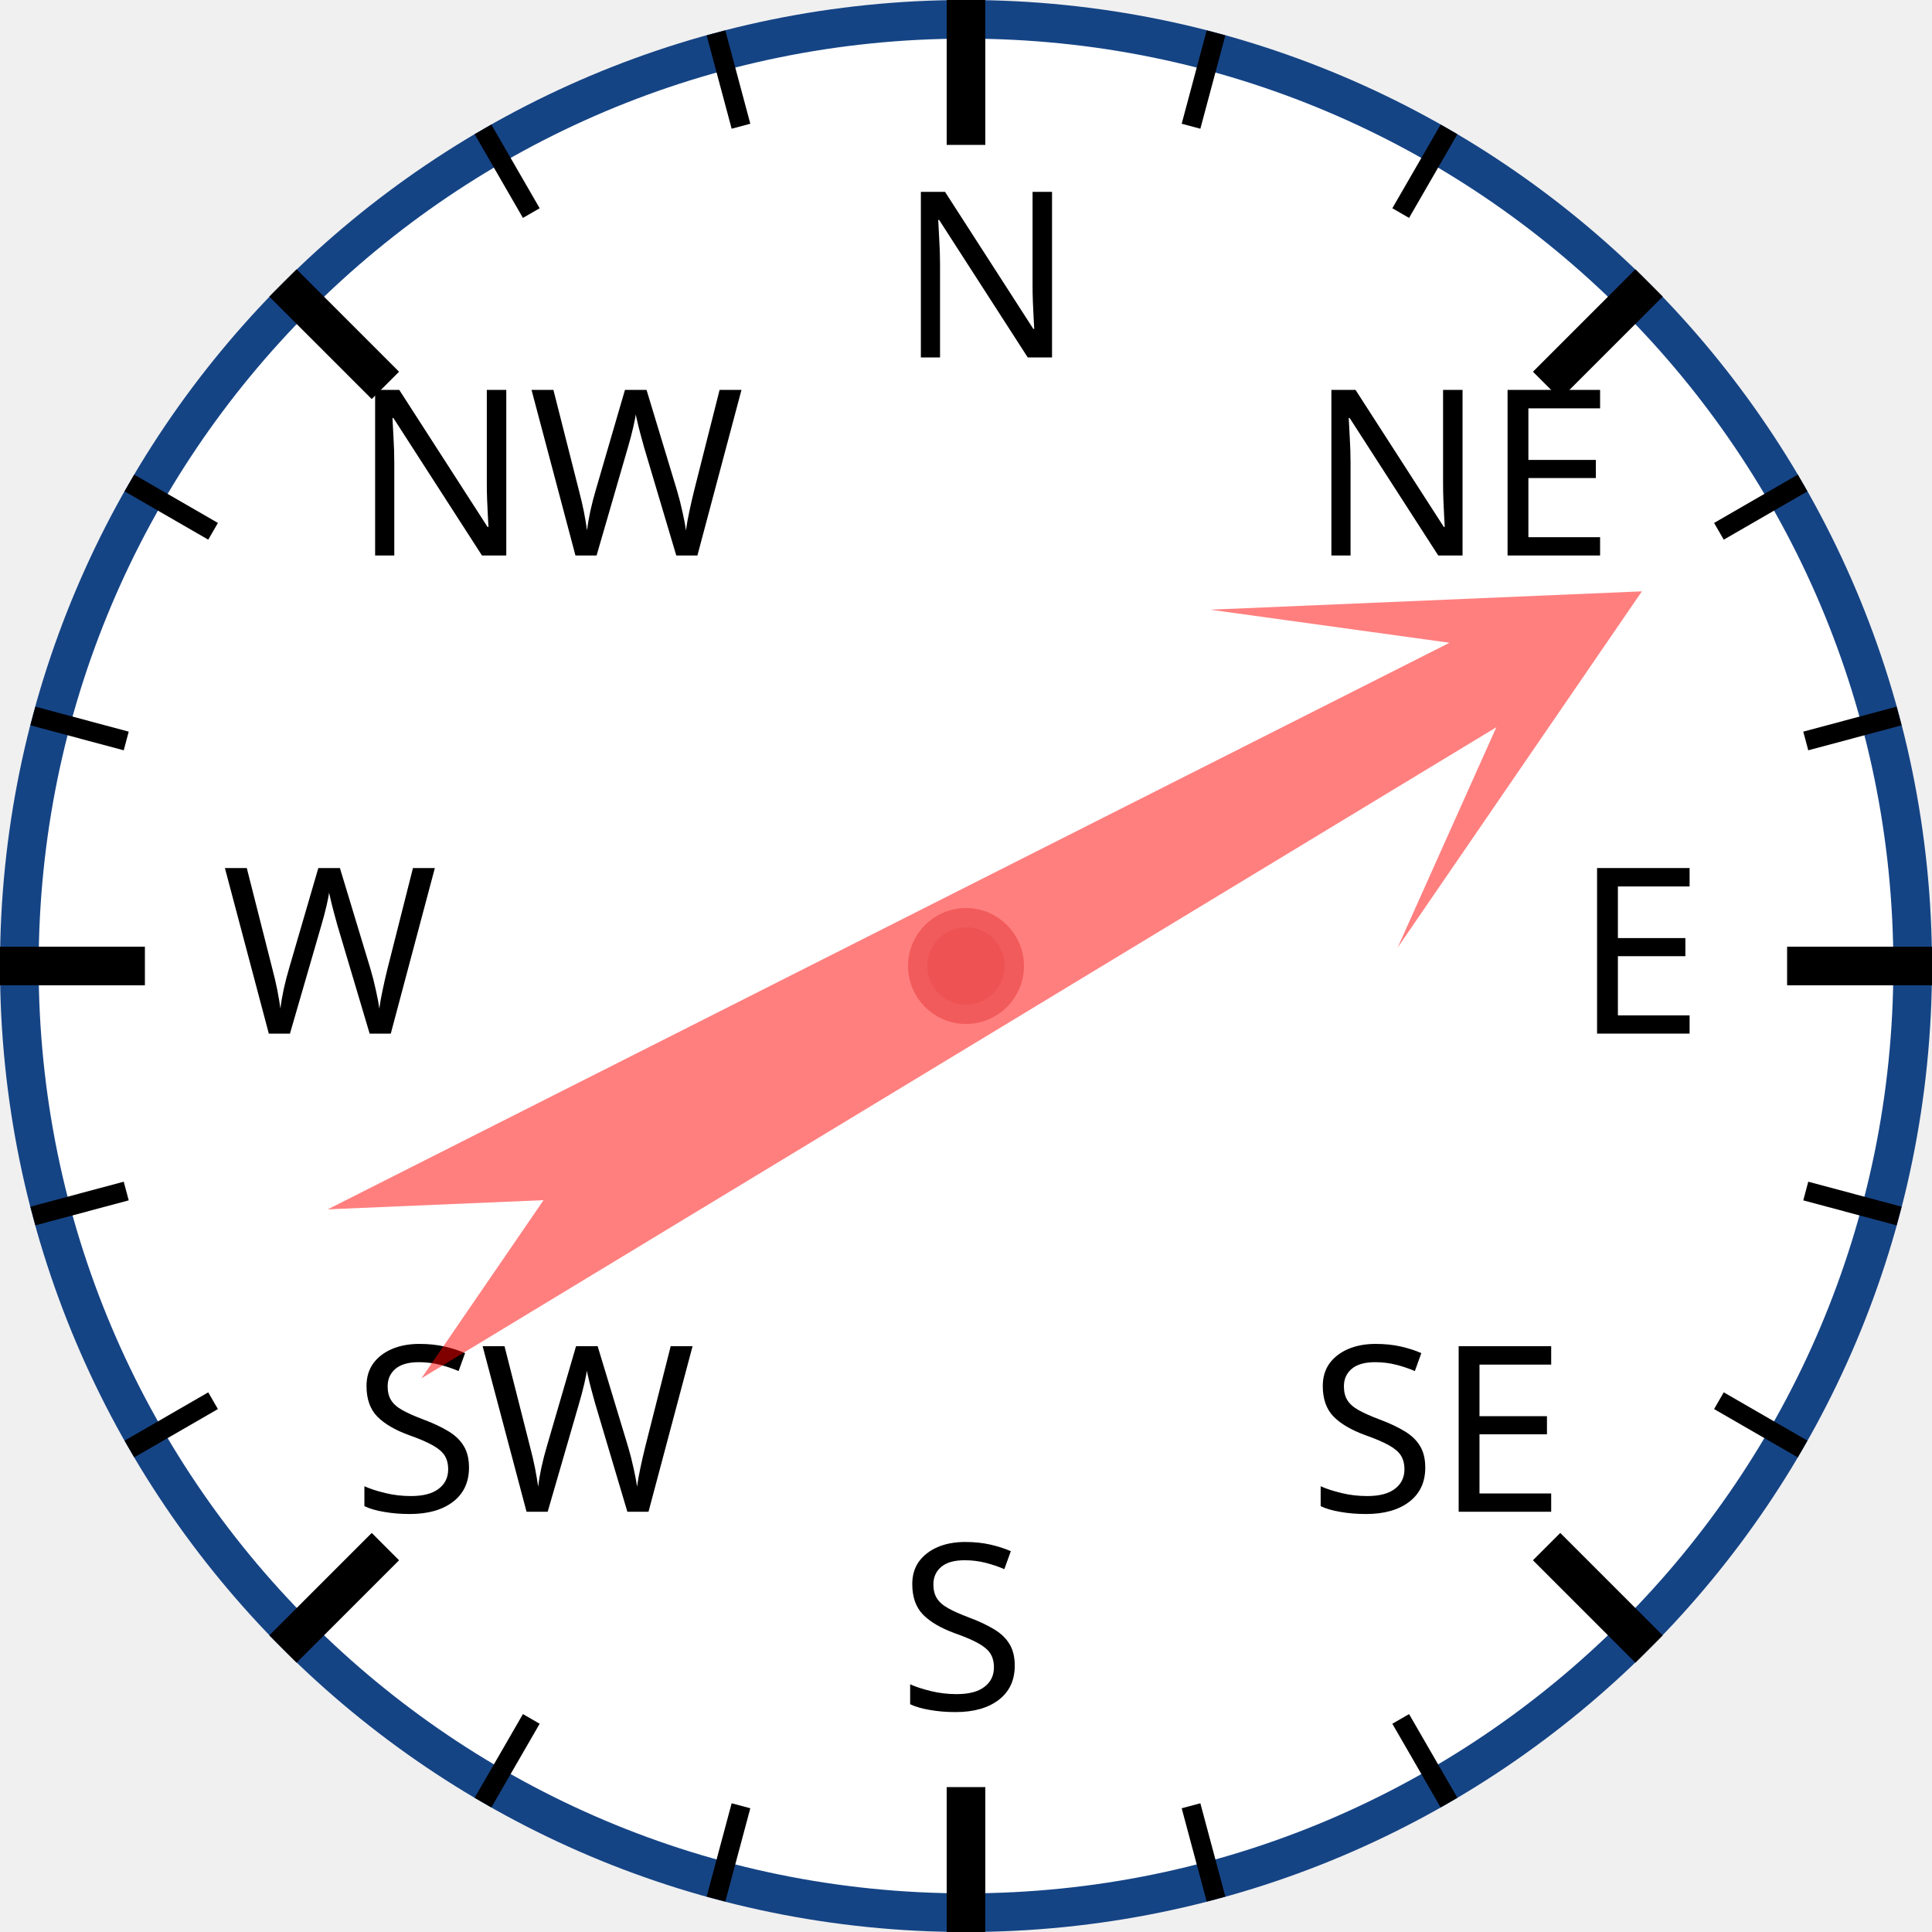
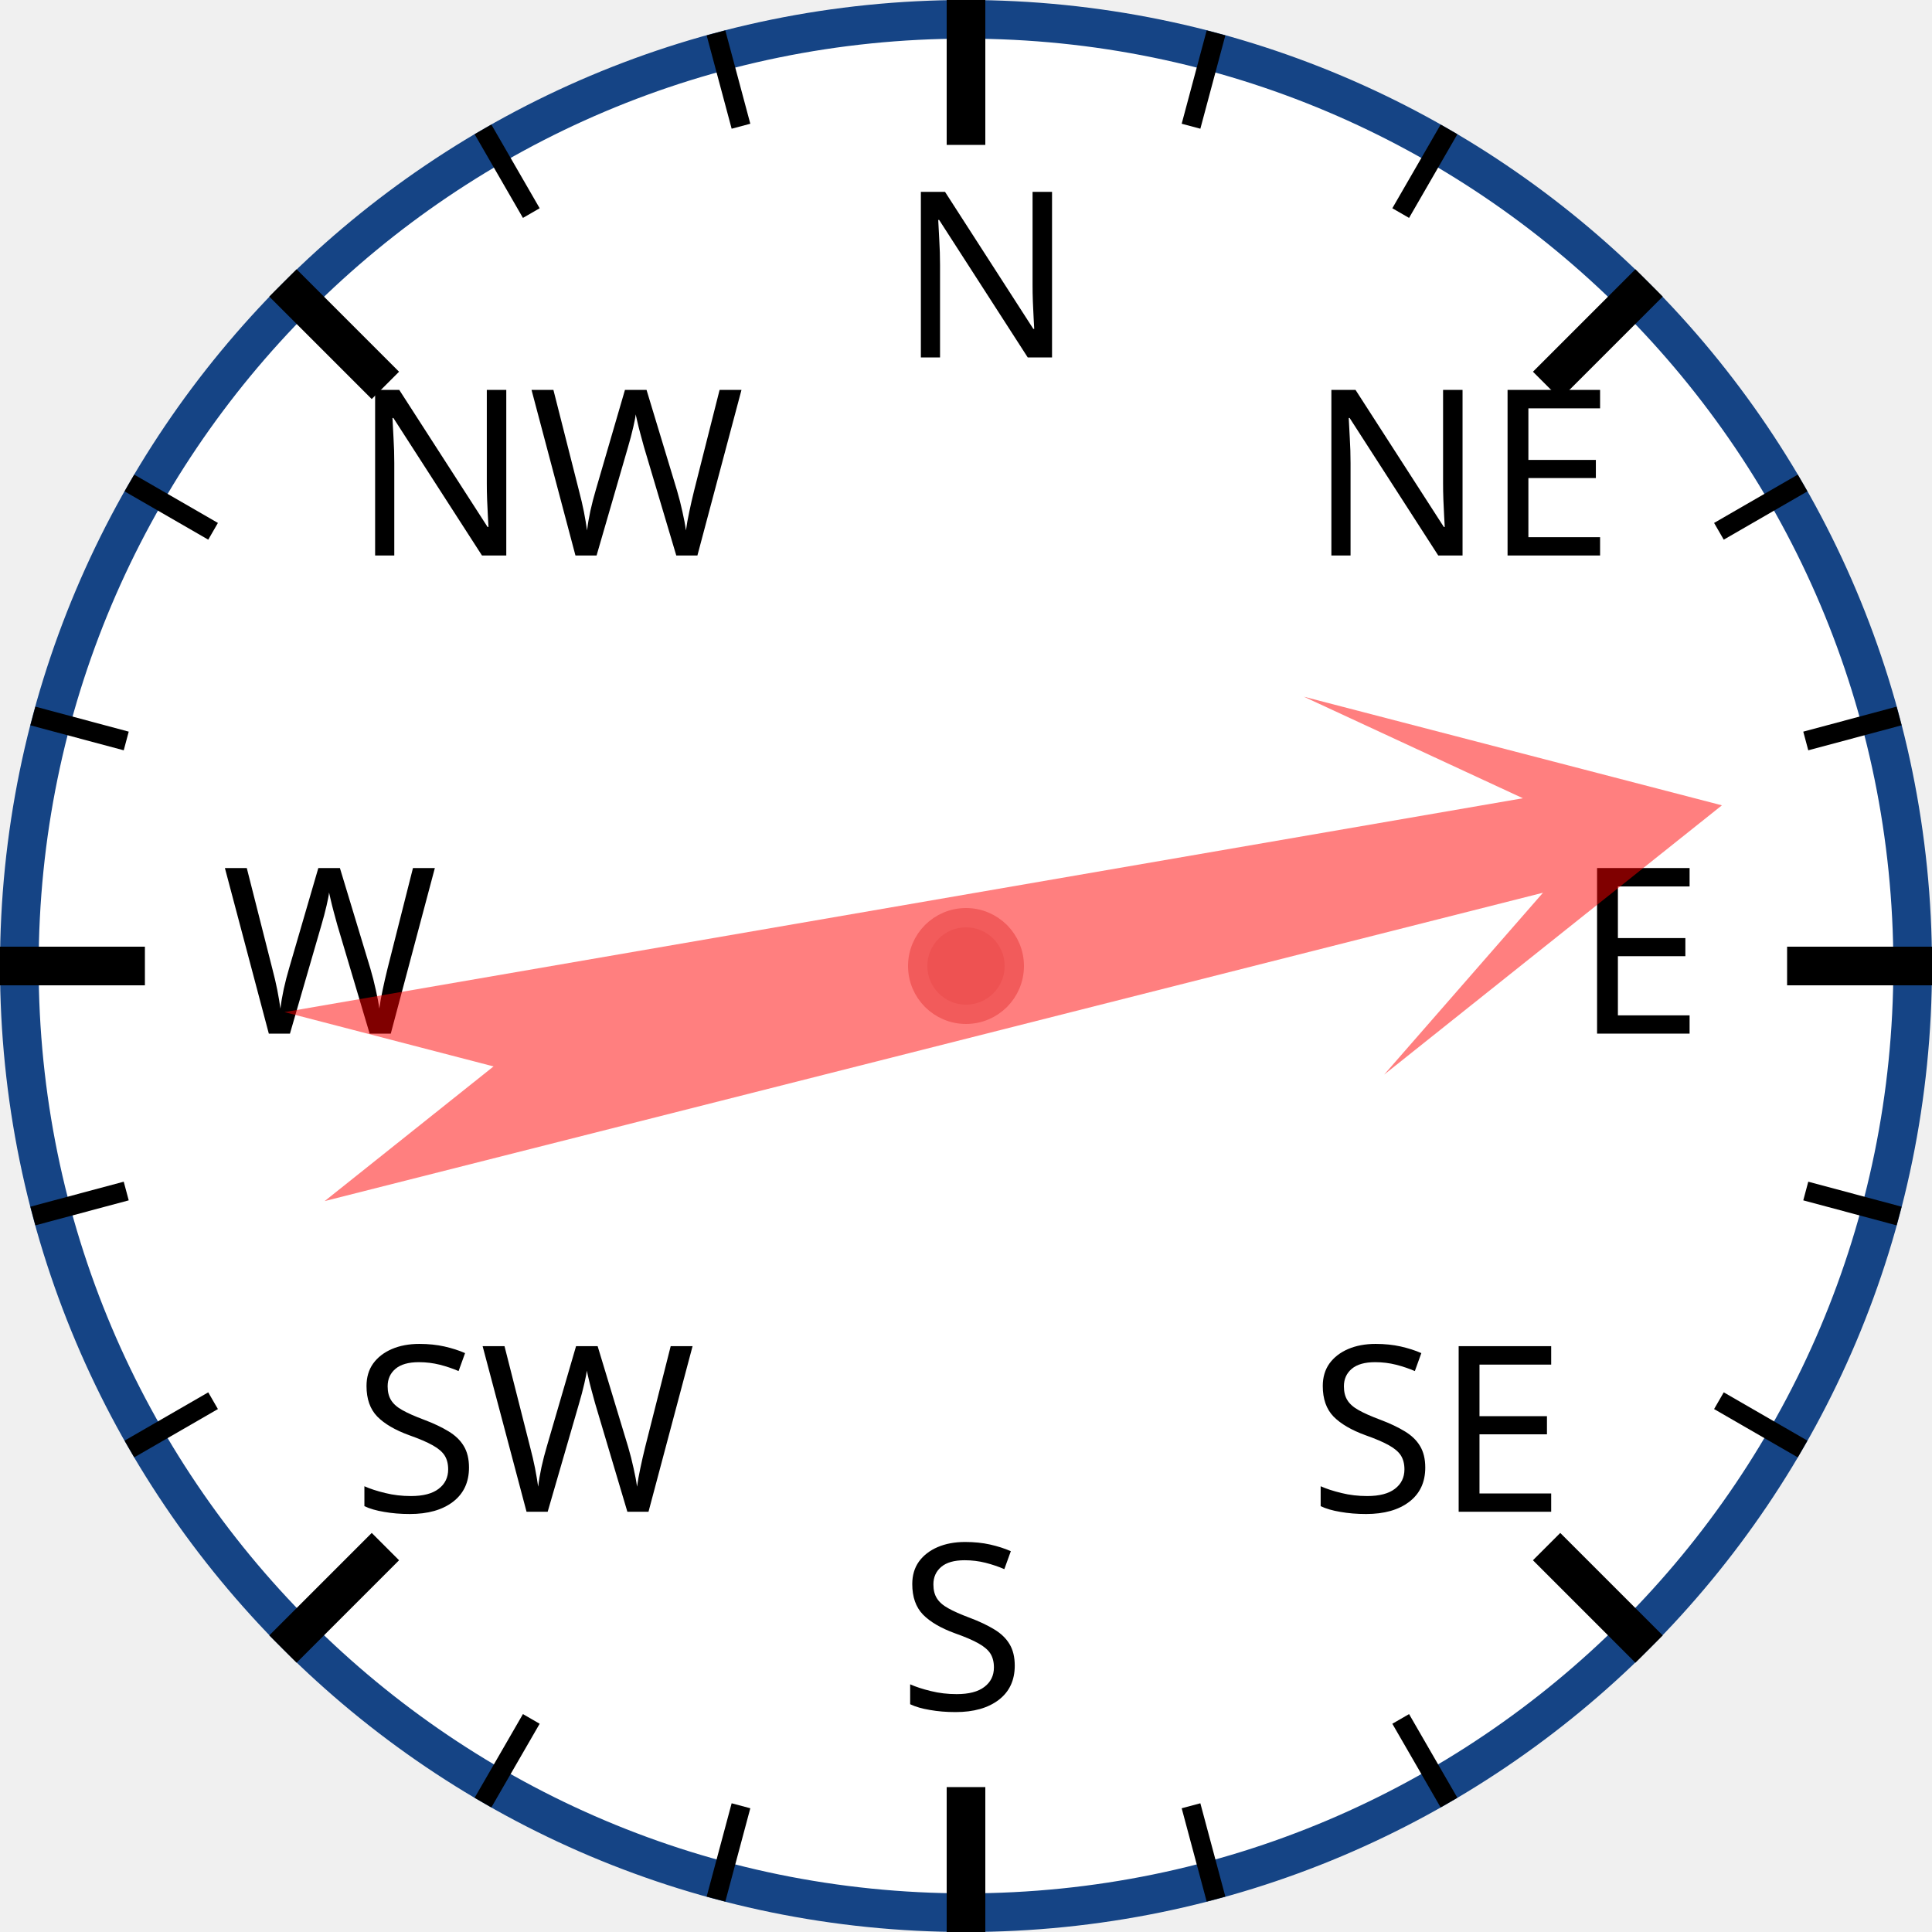
<svg xmlns="http://www.w3.org/2000/svg" width="120px" height="120px" viewBox="0 0 200 200">
  <circle cx="100" cy="100" r="98" style="fill: white; stroke: #154485; stroke-width: 4;" />
  <text x="93.0" y="37.0" style="font-family: sans-serif; font-size: 18pt;">N</text>
  <line x1="100.0" y1="0.0" x2="100.0" y2="15.0" style="stroke: black; stroke-width: 4;" />
  <line x1="74.118" y1="3.407" x2="76.706" y2="13.067" style="stroke: black; stroke-width: 2;" />
  <line x1="50" y1="13.397" x2="55" y2="22.058" style="stroke: black; stroke-width: 2;" />
  <text x="36.503" y="57.503" style="font-family: sans-serif; font-size: 18pt;">NW</text>
  <line x1="29.289" y1="29.289" x2="39.896" y2="39.896" style="stroke: black; stroke-width: 4;" />
  <line x1="13.397" y1="50" x2="22.058" y2="55" style="stroke: black; stroke-width: 2;" />
  <line x1="3.407" y1="74.118" x2="13.067" y2="76.706" style="stroke: black; stroke-width: 2;" />
  <text x="23.0" y="107.0" style="font-family: sans-serif; font-size: 18pt;">W</text>
  <line x1="0.0" y1="100.0" x2="15.0" y2="100.0" style="stroke: black; stroke-width: 4;" />
  <line x1="3.407" y1="125.882" x2="13.067" y2="123.294" style="stroke: black; stroke-width: 2;" />
  <line x1="13.397" y1="150" x2="22.058" y2="145" style="stroke: black; stroke-width: 2;" />
  <text x="36.503" y="156.497" style="font-family: sans-serif; font-size: 18pt;">SW</text>
  <line x1="29.289" y1="170.711" x2="39.896" y2="160.104" style="stroke: black; stroke-width: 4;" />
  <line x1="50" y1="186.603" x2="55" y2="177.942" style="stroke: black; stroke-width: 2;" />
  <line x1="74.118" y1="196.593" x2="76.706" y2="186.933" style="stroke: black; stroke-width: 2;" />
  <text x="93" y="177.0" style="font-family: sans-serif; font-size: 18pt;">S</text>
  <line x1="100" y1="200.0" x2="100" y2="185.0" style="stroke: black; stroke-width: 4;" />
  <line x1="125.882" y1="196.593" x2="123.294" y2="186.933" style="stroke: black; stroke-width: 2;" />
  <line x1="150.0" y1="186.603" x2="145.0" y2="177.942" style="stroke: black; stroke-width: 2;" />
  <text x="135.497" y="156.497" style="font-family: sans-serif; font-size: 18pt;">SE</text>
  <line x1="170.711" y1="170.711" x2="160.104" y2="160.104" style="stroke: black; stroke-width: 4;" />
  <line x1="186.603" y1="150" x2="177.942" y2="145" style="stroke: black; stroke-width: 2;" />
  <line x1="196.593" y1="125.882" x2="186.933" y2="123.294" style="stroke: black; stroke-width: 2;" />
  <text x="163.0" y="107" style="font-family: sans-serif; font-size: 18pt;">E</text>
  <line x1="200.0" y1="100" x2="185.0" y2="100" style="stroke: black; stroke-width: 4;" />
  <line x1="196.593" y1="74.118" x2="186.933" y2="76.706" style="stroke: black; stroke-width: 2;" />
  <line x1="186.603" y1="50" x2="177.942" y2="55" style="stroke: black; stroke-width: 2;" />
  <text x="135.497" y="57.503" style="font-family: sans-serif; font-size: 18pt;">NE</text>
  <line x1="170.711" y1="29.289" x2="160.104" y2="39.896" style="stroke: black; stroke-width: 4;" />
  <line x1="150" y1="13.397" x2="145" y2="22.058" style="stroke: black; stroke-width: 2;" />
  <line x1="125.882" y1="3.407" x2="123.294" y2="13.067" style="stroke: black; stroke-width: 2;" />
-   <polygon points="100 20 120 60 105 40 110 170 100 150 90 170 95 40 80 60" style="fill: red; fill-opacity: 0.5;" transform="rotate(61,100,100)" />
+   <polygon points="100 20 120 60 105 40 110 170 100 150 90 170 95 40 80 60" style="fill: red; fill-opacity: 0.5;" transform="rotate(78,100,100)" />
  <circle cx="100" cy="100" r="5" style="fill: #EE5252; stroke: #F25B5B; stroke-width: 2;" />
</svg>
